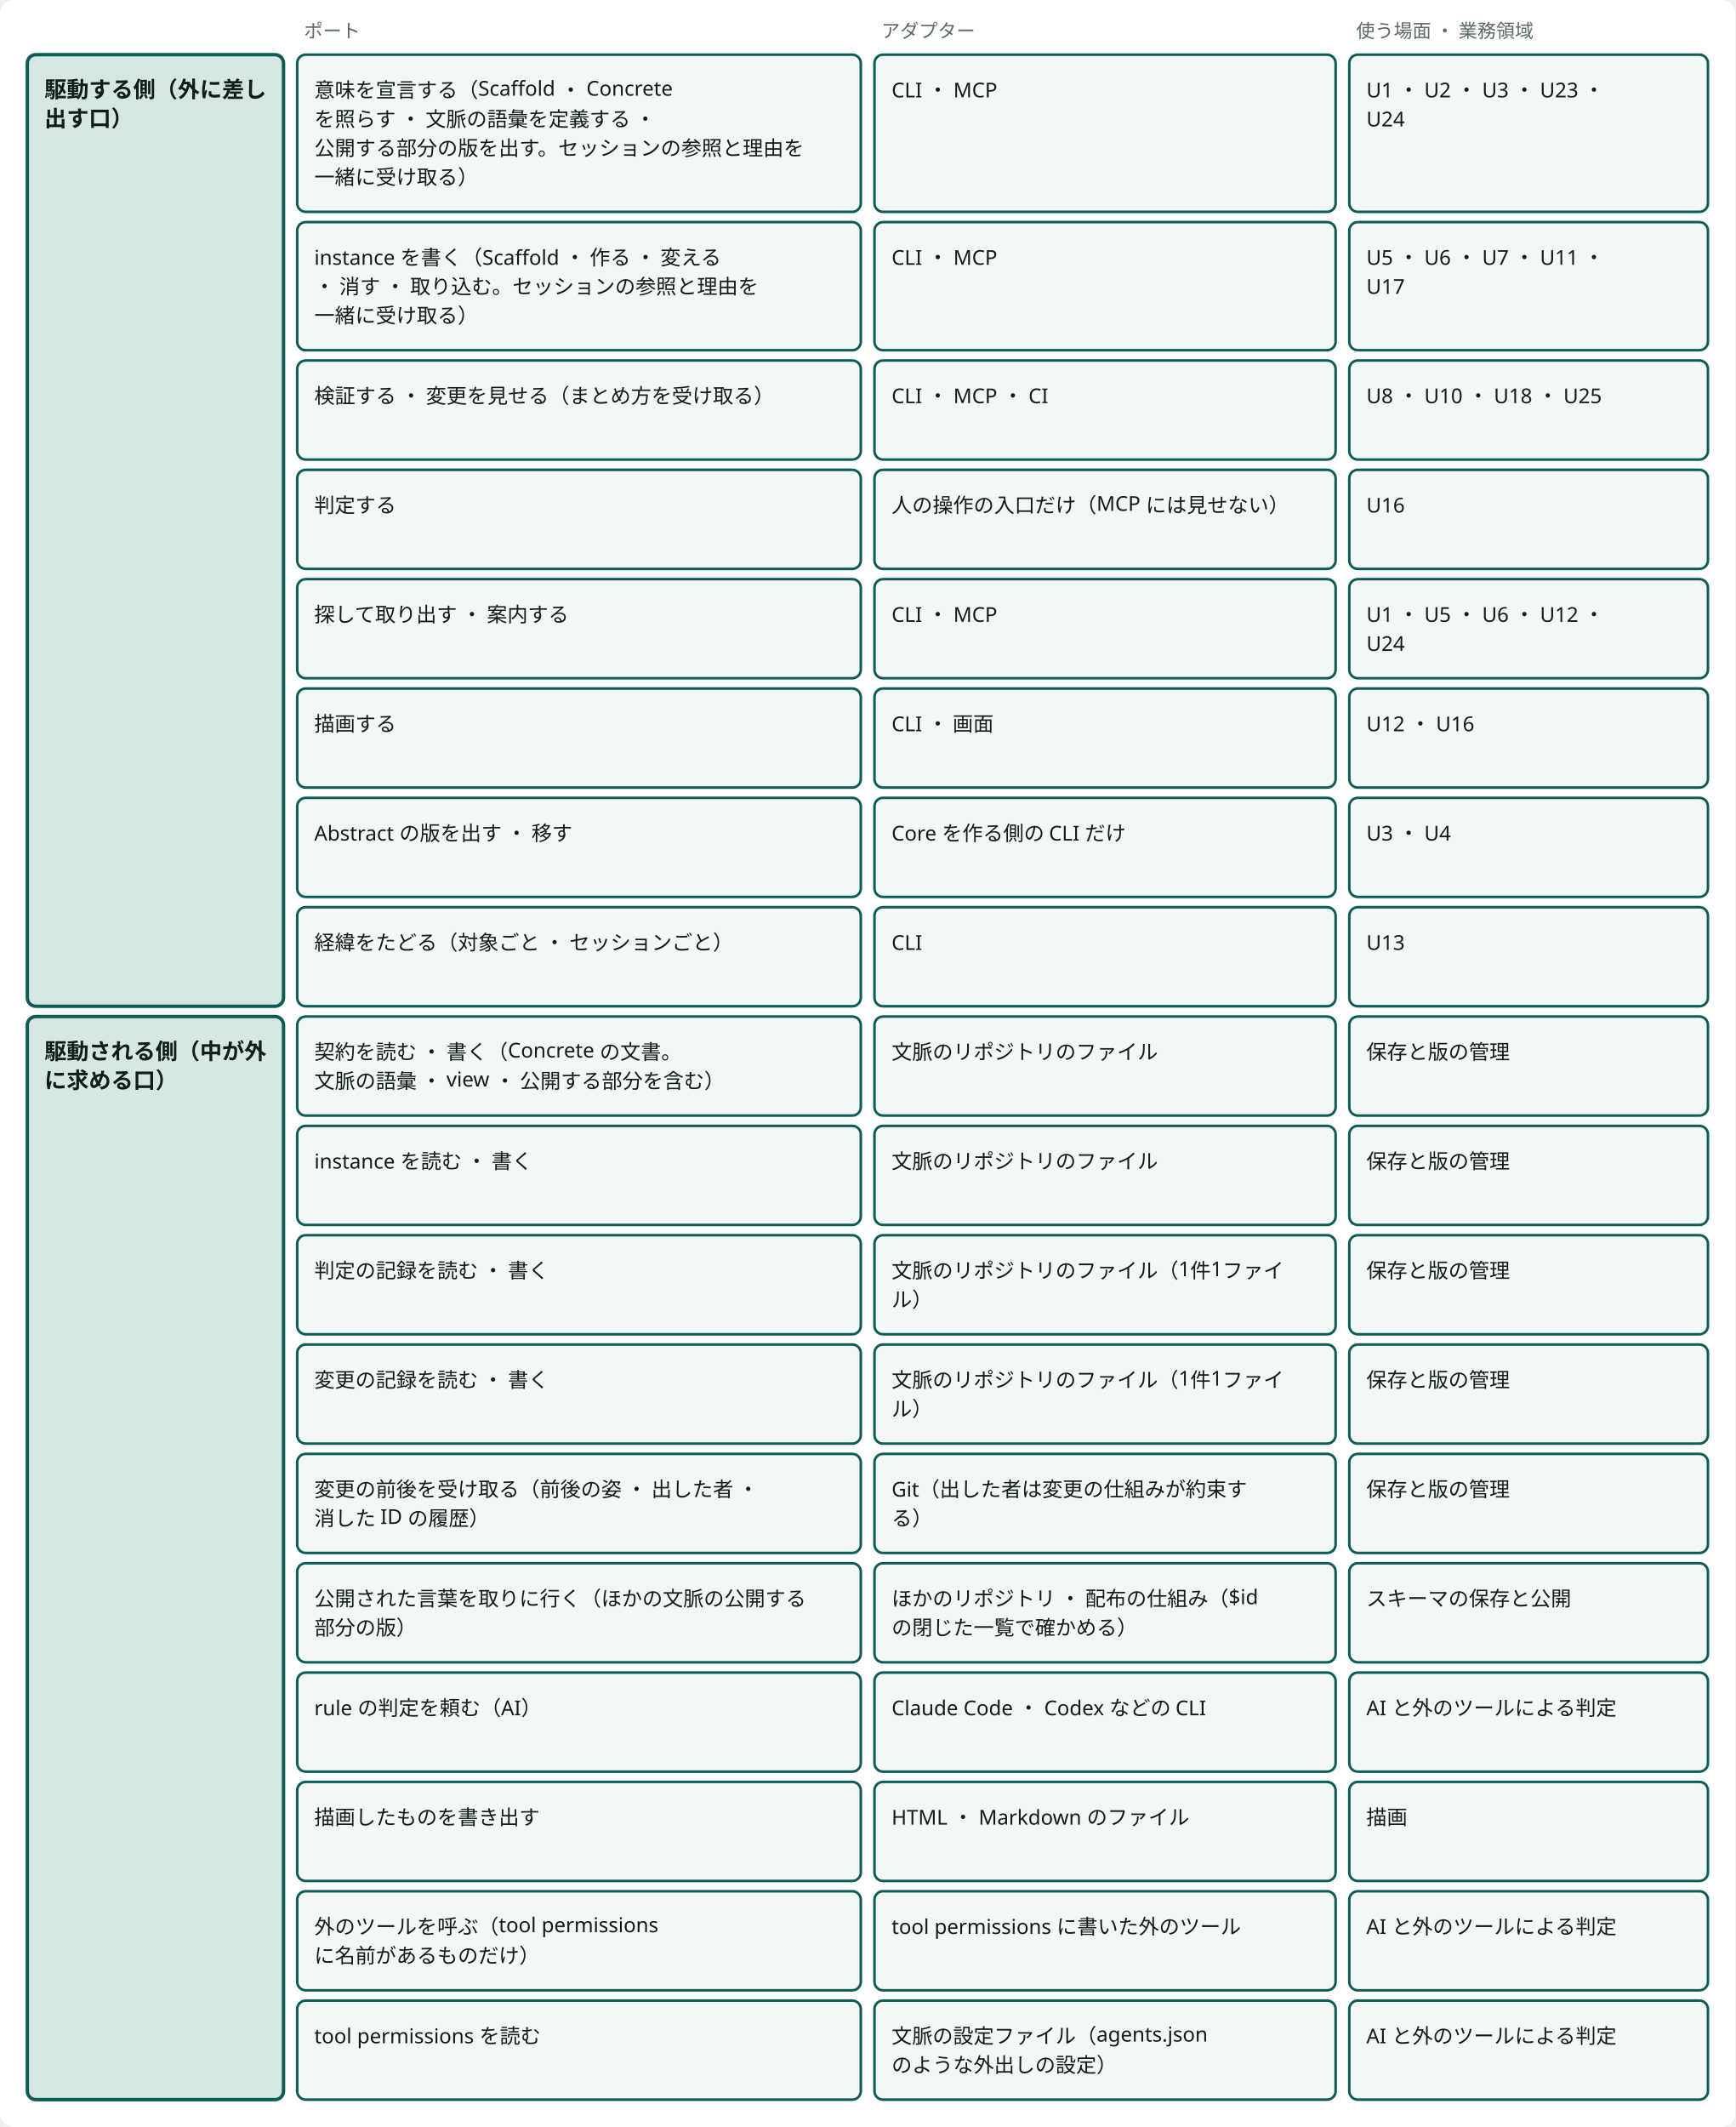
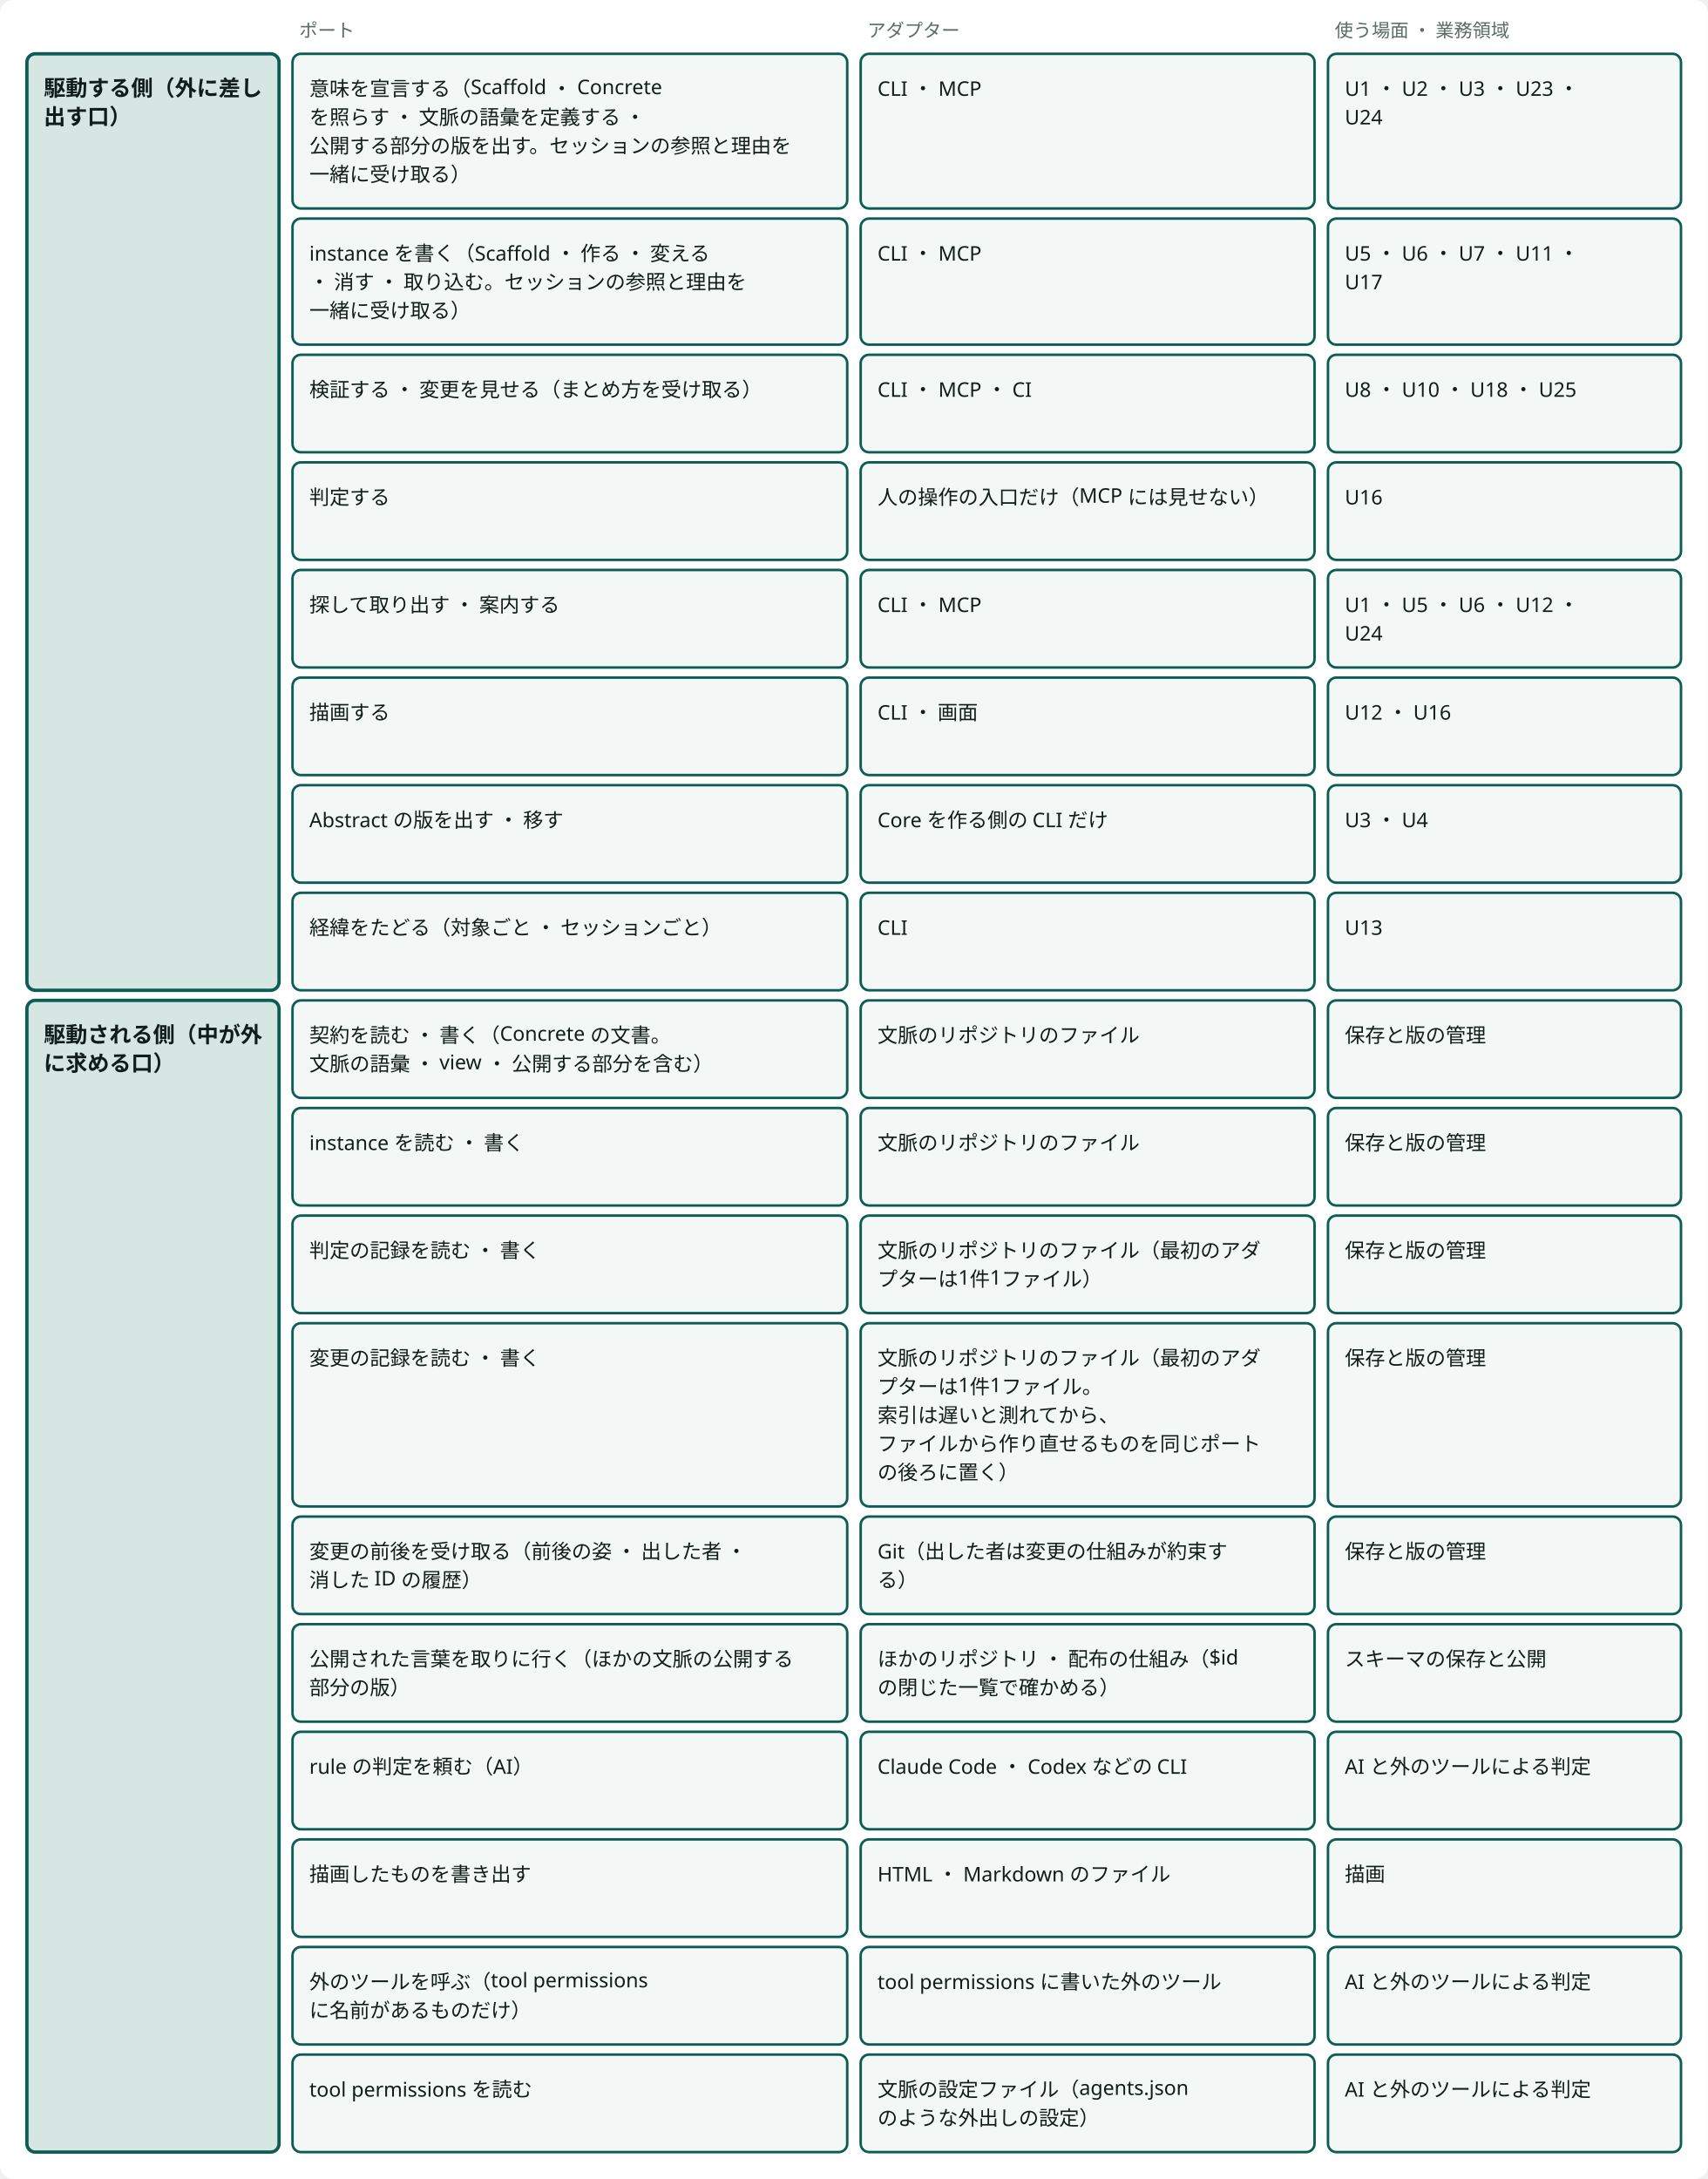
- <svg viewBox="0 0 1016 1245" style="min-width:900px" role="img" aria-label="ポートとアダプター：駆動する側は見せるアダプター、駆動される側は満たすアダプター" class="dsvg">
+ <svg viewBox="0 0 1016 1296" style="min-width:900px" role="img" aria-label="ポートとアダプター：駆動する側は見せるアダプター、駆動される側は満たすアダプター" class="dsvg">
  <style data-dsvg="dark">.dsvg .canvas{fill:var(--dsvg-area-fill,#FFFFFF)}.dsvg .note{fill:var(--dsvg-ink-soft,#5B6B66);font-size:11px}.dsvg .box.focus{fill:var(--dsvg-accent-bg,#D5E6E3);stroke:var(--dsvg-accent,#0D5C55)}.dsvg .title{fill:var(--dsvg-ink,#111D1A);font-size:13px;font-weight:700}.dsvg .box{fill:var(--dsvg-box-fill,#F3F7F5);stroke:var(--dsvg-accent,#0D5C55)}.dsvg .label{fill:var(--dsvg-ink,#111D1A);font-size:12px}@media (prefers-color-scheme:dark){:root:not([data-theme="light"]) .dsvg,.dsvg:root:not([data-theme="light"]){--dsvg-area-fill:#22302D;--dsvg-ink-soft:#9DADA8;--dsvg-accent-bg:#173330;--dsvg-accent:#6CC9B8;--dsvg-ink:#E6EEEB;--dsvg-box-fill:#16211E}}:root[data-theme="dark"] .dsvg{--dsvg-area-fill:#22302D;--dsvg-ink-soft:#9DADA8;--dsvg-accent-bg:#173330;--dsvg-accent:#6CC9B8;--dsvg-ink:#E6EEEB;--dsvg-box-fill:#16211E}</style>
-   <rect data-dsvg="canvas" class="canvas" x="0.0" y="0.0" width="1016.0" height="1245.0" fill="#FFFFFF" rx="8" />
+   <rect data-dsvg="canvas" class="canvas" x="0.0" y="0.0" width="1016.0" height="1296.0" fill="#FFFFFF" rx="8" />
  <text class="note" x="20" y="22" font-family="Noto Sans JP, Hiragino Kaku Gothic ProN, sans-serif" font-size="11" fill="#5B6B66" />
  <text class="note" x="178" y="22" font-family="Noto Sans JP, Hiragino Kaku Gothic ProN, sans-serif" font-size="11" fill="#5B6B66">ポート</text>
  <text class="note" x="516" y="22" font-family="Noto Sans JP, Hiragino Kaku Gothic ProN, sans-serif" font-size="11" fill="#5B6B66">アダプター</text>
  <text class="note" x="794" y="22" font-family="Noto Sans JP, Hiragino Kaku Gothic ProN, sans-serif" font-size="11" fill="#5B6B66">使う場面 ・ 業務領域</text>
  <rect class="box focus" x="16" y="32" width="150" height="557" fill="#D5E6E3" stroke="#0D5C55" stroke-width="2" rx="5" />
  <text class="title" x="26" y="57" font-family="Noto Sans JP, Hiragino Kaku Gothic ProN, sans-serif" font-size="13" font-weight="700" fill="#111D1A">駆動する側（外に差し</text>
  <text class="title" x="26" y="74" font-family="Noto Sans JP, Hiragino Kaku Gothic ProN, sans-serif" font-size="13" font-weight="700" fill="#111D1A">出す口）</text>
-   <rect class="box focus" x="16" y="595" width="150" height="634" fill="#D5E6E3" stroke="#0D5C55" stroke-width="2" rx="5" />
+   <rect class="box focus" x="16" y="595" width="150" height="685" fill="#D5E6E3" stroke="#0D5C55" stroke-width="2" rx="5" />
  <text class="title" x="26" y="620" font-family="Noto Sans JP, Hiragino Kaku Gothic ProN, sans-serif" font-size="13" font-weight="700" fill="#111D1A">駆動される側（中が外</text>
  <text class="title" x="26" y="637" font-family="Noto Sans JP, Hiragino Kaku Gothic ProN, sans-serif" font-size="13" font-weight="700" fill="#111D1A">に求める口）</text>
  <rect class="box" x="174" y="32" width="330" height="92" fill="#F3F7F5" stroke="#0D5C55" stroke-width="1.5" rx="5" />
  <text class="label" x="184" y="57" font-family="Noto Sans JP, Hiragino Kaku Gothic ProN, sans-serif" font-size="12" fill="#111D1A">意味を宣言する（Scaffold ・ Concrete</text>
  <text class="label" x="184" y="74" font-family="Noto Sans JP, Hiragino Kaku Gothic ProN, sans-serif" font-size="12" fill="#111D1A">を照らす ・ 文脈の語彙を定義する ・</text>
  <text class="label" x="184" y="91" font-family="Noto Sans JP, Hiragino Kaku Gothic ProN, sans-serif" font-size="12" fill="#111D1A">公開する部分の版を出す。セッションの参照と理由を</text>
  <text class="label" x="184" y="108" font-family="Noto Sans JP, Hiragino Kaku Gothic ProN, sans-serif" font-size="12" fill="#111D1A">一緒に受け取る）</text>
  <rect class="box" x="512" y="32" width="270" height="92" fill="#F3F7F5" stroke="#0D5C55" stroke-width="1.5" rx="5" />
  <text class="label" x="522" y="57" font-family="Noto Sans JP, Hiragino Kaku Gothic ProN, sans-serif" font-size="12" fill="#111D1A">CLI ・ MCP</text>
  <rect class="box" x="790" y="32" width="210" height="92" fill="#F3F7F5" stroke="#0D5C55" stroke-width="1.5" rx="5" />
  <text class="label" x="800" y="57" font-family="Noto Sans JP, Hiragino Kaku Gothic ProN, sans-serif" font-size="12" fill="#111D1A">U1 ・ U2 ・ U3 ・ U23 ・</text>
  <text class="label" x="800" y="74" font-family="Noto Sans JP, Hiragino Kaku Gothic ProN, sans-serif" font-size="12" fill="#111D1A">U24</text>
  <rect class="box" x="174" y="130" width="330" height="75" fill="#F3F7F5" stroke="#0D5C55" stroke-width="1.5" rx="5" />
  <text class="label" x="184" y="155" font-family="Noto Sans JP, Hiragino Kaku Gothic ProN, sans-serif" font-size="12" fill="#111D1A">instance を書く（Scaffold ・ 作る ・ 変える</text>
  <text class="label" x="184" y="172" font-family="Noto Sans JP, Hiragino Kaku Gothic ProN, sans-serif" font-size="12" fill="#111D1A"> ・ 消す ・ 取り込む。セッションの参照と理由を</text>
  <text class="label" x="184" y="189" font-family="Noto Sans JP, Hiragino Kaku Gothic ProN, sans-serif" font-size="12" fill="#111D1A">一緒に受け取る）</text>
  <rect class="box" x="512" y="130" width="270" height="75" fill="#F3F7F5" stroke="#0D5C55" stroke-width="1.5" rx="5" />
  <text class="label" x="522" y="155" font-family="Noto Sans JP, Hiragino Kaku Gothic ProN, sans-serif" font-size="12" fill="#111D1A">CLI ・ MCP</text>
  <rect class="box" x="790" y="130" width="210" height="75" fill="#F3F7F5" stroke="#0D5C55" stroke-width="1.5" rx="5" />
  <text class="label" x="800" y="155" font-family="Noto Sans JP, Hiragino Kaku Gothic ProN, sans-serif" font-size="12" fill="#111D1A">U5 ・ U6 ・ U7 ・ U11 ・</text>
  <text class="label" x="800" y="172" font-family="Noto Sans JP, Hiragino Kaku Gothic ProN, sans-serif" font-size="12" fill="#111D1A">U17</text>
  <rect class="box" x="174" y="211" width="330" height="58" fill="#F3F7F5" stroke="#0D5C55" stroke-width="1.5" rx="5" />
  <text class="label" x="184" y="236" font-family="Noto Sans JP, Hiragino Kaku Gothic ProN, sans-serif" font-size="12" fill="#111D1A">検証する ・ 変更を見せる（まとめ方を受け取る）</text>
  <rect class="box" x="512" y="211" width="270" height="58" fill="#F3F7F5" stroke="#0D5C55" stroke-width="1.5" rx="5" />
  <text class="label" x="522" y="236" font-family="Noto Sans JP, Hiragino Kaku Gothic ProN, sans-serif" font-size="12" fill="#111D1A">CLI ・ MCP ・ CI</text>
  <rect class="box" x="790" y="211" width="210" height="58" fill="#F3F7F5" stroke="#0D5C55" stroke-width="1.5" rx="5" />
  <text class="label" x="800" y="236" font-family="Noto Sans JP, Hiragino Kaku Gothic ProN, sans-serif" font-size="12" fill="#111D1A">U8 ・ U10 ・ U18 ・ U25</text>
  <rect class="box" x="174" y="275" width="330" height="58" fill="#F3F7F5" stroke="#0D5C55" stroke-width="1.5" rx="5" />
  <text class="label" x="184" y="300" font-family="Noto Sans JP, Hiragino Kaku Gothic ProN, sans-serif" font-size="12" fill="#111D1A">判定する</text>
  <rect class="box" x="512" y="275" width="270" height="58" fill="#F3F7F5" stroke="#0D5C55" stroke-width="1.5" rx="5" />
  <text class="label" x="522" y="300" font-family="Noto Sans JP, Hiragino Kaku Gothic ProN, sans-serif" font-size="12" fill="#111D1A">人の操作の入口だけ（MCP には見せない）</text>
  <rect class="box" x="790" y="275" width="210" height="58" fill="#F3F7F5" stroke="#0D5C55" stroke-width="1.5" rx="5" />
  <text class="label" x="800" y="300" font-family="Noto Sans JP, Hiragino Kaku Gothic ProN, sans-serif" font-size="12" fill="#111D1A">U16</text>
  <rect class="box" x="174" y="339" width="330" height="58" fill="#F3F7F5" stroke="#0D5C55" stroke-width="1.5" rx="5" />
  <text class="label" x="184" y="364" font-family="Noto Sans JP, Hiragino Kaku Gothic ProN, sans-serif" font-size="12" fill="#111D1A">探して取り出す ・ 案内する</text>
  <rect class="box" x="512" y="339" width="270" height="58" fill="#F3F7F5" stroke="#0D5C55" stroke-width="1.5" rx="5" />
  <text class="label" x="522" y="364" font-family="Noto Sans JP, Hiragino Kaku Gothic ProN, sans-serif" font-size="12" fill="#111D1A">CLI ・ MCP</text>
  <rect class="box" x="790" y="339" width="210" height="58" fill="#F3F7F5" stroke="#0D5C55" stroke-width="1.5" rx="5" />
  <text class="label" x="800" y="364" font-family="Noto Sans JP, Hiragino Kaku Gothic ProN, sans-serif" font-size="12" fill="#111D1A">U1 ・ U5 ・ U6 ・ U12 ・</text>
  <text class="label" x="800" y="381" font-family="Noto Sans JP, Hiragino Kaku Gothic ProN, sans-serif" font-size="12" fill="#111D1A">U24</text>
  <rect class="box" x="174" y="403" width="330" height="58" fill="#F3F7F5" stroke="#0D5C55" stroke-width="1.5" rx="5" />
  <text class="label" x="184" y="428" font-family="Noto Sans JP, Hiragino Kaku Gothic ProN, sans-serif" font-size="12" fill="#111D1A">描画する</text>
  <rect class="box" x="512" y="403" width="270" height="58" fill="#F3F7F5" stroke="#0D5C55" stroke-width="1.5" rx="5" />
  <text class="label" x="522" y="428" font-family="Noto Sans JP, Hiragino Kaku Gothic ProN, sans-serif" font-size="12" fill="#111D1A">CLI ・ 画面</text>
  <rect class="box" x="790" y="403" width="210" height="58" fill="#F3F7F5" stroke="#0D5C55" stroke-width="1.5" rx="5" />
  <text class="label" x="800" y="428" font-family="Noto Sans JP, Hiragino Kaku Gothic ProN, sans-serif" font-size="12" fill="#111D1A">U12 ・ U16</text>
  <rect class="box" x="174" y="467" width="330" height="58" fill="#F3F7F5" stroke="#0D5C55" stroke-width="1.5" rx="5" />
  <text class="label" x="184" y="492" font-family="Noto Sans JP, Hiragino Kaku Gothic ProN, sans-serif" font-size="12" fill="#111D1A">Abstract の版を出す ・ 移す</text>
  <rect class="box" x="512" y="467" width="270" height="58" fill="#F3F7F5" stroke="#0D5C55" stroke-width="1.5" rx="5" />
  <text class="label" x="522" y="492" font-family="Noto Sans JP, Hiragino Kaku Gothic ProN, sans-serif" font-size="12" fill="#111D1A">Core を作る側の CLI だけ</text>
  <rect class="box" x="790" y="467" width="210" height="58" fill="#F3F7F5" stroke="#0D5C55" stroke-width="1.5" rx="5" />
  <text class="label" x="800" y="492" font-family="Noto Sans JP, Hiragino Kaku Gothic ProN, sans-serif" font-size="12" fill="#111D1A">U3 ・ U4</text>
  <rect class="box" x="174" y="531" width="330" height="58" fill="#F3F7F5" stroke="#0D5C55" stroke-width="1.5" rx="5" />
  <text class="label" x="184" y="556" font-family="Noto Sans JP, Hiragino Kaku Gothic ProN, sans-serif" font-size="12" fill="#111D1A">経緯をたどる（対象ごと ・ セッションごと）</text>
  <rect class="box" x="512" y="531" width="270" height="58" fill="#F3F7F5" stroke="#0D5C55" stroke-width="1.5" rx="5" />
  <text class="label" x="522" y="556" font-family="Noto Sans JP, Hiragino Kaku Gothic ProN, sans-serif" font-size="12" fill="#111D1A">CLI</text>
  <rect class="box" x="790" y="531" width="210" height="58" fill="#F3F7F5" stroke="#0D5C55" stroke-width="1.5" rx="5" />
  <text class="label" x="800" y="556" font-family="Noto Sans JP, Hiragino Kaku Gothic ProN, sans-serif" font-size="12" fill="#111D1A">U13</text>
  <rect class="box" x="174" y="595" width="330" height="58" fill="#F3F7F5" stroke="#0D5C55" stroke-width="1.5" rx="5" />
  <text class="label" x="184" y="620" font-family="Noto Sans JP, Hiragino Kaku Gothic ProN, sans-serif" font-size="12" fill="#111D1A">契約を読む ・ 書く（Concrete の文書。</text>
  <text class="label" x="184" y="637" font-family="Noto Sans JP, Hiragino Kaku Gothic ProN, sans-serif" font-size="12" fill="#111D1A">文脈の語彙 ・ view ・ 公開する部分を含む）</text>
  <rect class="box" x="512" y="595" width="270" height="58" fill="#F3F7F5" stroke="#0D5C55" stroke-width="1.5" rx="5" />
  <text class="label" x="522" y="620" font-family="Noto Sans JP, Hiragino Kaku Gothic ProN, sans-serif" font-size="12" fill="#111D1A">文脈のリポジトリのファイル</text>
  <rect class="box" x="790" y="595" width="210" height="58" fill="#F3F7F5" stroke="#0D5C55" stroke-width="1.5" rx="5" />
  <text class="label" x="800" y="620" font-family="Noto Sans JP, Hiragino Kaku Gothic ProN, sans-serif" font-size="12" fill="#111D1A">保存と版の管理</text>
  <rect class="box" x="174" y="659" width="330" height="58" fill="#F3F7F5" stroke="#0D5C55" stroke-width="1.5" rx="5" />
  <text class="label" x="184" y="684" font-family="Noto Sans JP, Hiragino Kaku Gothic ProN, sans-serif" font-size="12" fill="#111D1A">instance を読む ・ 書く</text>
  <rect class="box" x="512" y="659" width="270" height="58" fill="#F3F7F5" stroke="#0D5C55" stroke-width="1.5" rx="5" />
  <text class="label" x="522" y="684" font-family="Noto Sans JP, Hiragino Kaku Gothic ProN, sans-serif" font-size="12" fill="#111D1A">文脈のリポジトリのファイル</text>
  <rect class="box" x="790" y="659" width="210" height="58" fill="#F3F7F5" stroke="#0D5C55" stroke-width="1.5" rx="5" />
  <text class="label" x="800" y="684" font-family="Noto Sans JP, Hiragino Kaku Gothic ProN, sans-serif" font-size="12" fill="#111D1A">保存と版の管理</text>
  <rect class="box" x="174" y="723" width="330" height="58" fill="#F3F7F5" stroke="#0D5C55" stroke-width="1.5" rx="5" />
  <text class="label" x="184" y="748" font-family="Noto Sans JP, Hiragino Kaku Gothic ProN, sans-serif" font-size="12" fill="#111D1A">判定の記録を読む ・ 書く</text>
  <rect class="box" x="512" y="723" width="270" height="58" fill="#F3F7F5" stroke="#0D5C55" stroke-width="1.5" rx="5" />
-   <text class="label" x="522" y="748" font-family="Noto Sans JP, Hiragino Kaku Gothic ProN, sans-serif" font-size="12" fill="#111D1A">文脈のリポジトリのファイル（1件1ファイ</text>
-   <text class="label" x="522" y="765" font-family="Noto Sans JP, Hiragino Kaku Gothic ProN, sans-serif" font-size="12" fill="#111D1A">ル）</text>
+   <text class="label" x="522" y="748" font-family="Noto Sans JP, Hiragino Kaku Gothic ProN, sans-serif" font-size="12" fill="#111D1A">文脈のリポジトリのファイル（最初のアダ</text>
+   <text class="label" x="522" y="765" font-family="Noto Sans JP, Hiragino Kaku Gothic ProN, sans-serif" font-size="12" fill="#111D1A">プターは1件1ファイル）</text>
  <rect class="box" x="790" y="723" width="210" height="58" fill="#F3F7F5" stroke="#0D5C55" stroke-width="1.5" rx="5" />
  <text class="label" x="800" y="748" font-family="Noto Sans JP, Hiragino Kaku Gothic ProN, sans-serif" font-size="12" fill="#111D1A">保存と版の管理</text>
-   <rect class="box" x="174" y="787" width="330" height="58" fill="#F3F7F5" stroke="#0D5C55" stroke-width="1.5" rx="5" />
+   <rect class="box" x="174" y="787" width="330" height="109" fill="#F3F7F5" stroke="#0D5C55" stroke-width="1.5" rx="5" />
  <text class="label" x="184" y="812" font-family="Noto Sans JP, Hiragino Kaku Gothic ProN, sans-serif" font-size="12" fill="#111D1A">変更の記録を読む ・ 書く</text>
-   <rect class="box" x="512" y="787" width="270" height="58" fill="#F3F7F5" stroke="#0D5C55" stroke-width="1.5" rx="5" />
-   <text class="label" x="522" y="812" font-family="Noto Sans JP, Hiragino Kaku Gothic ProN, sans-serif" font-size="12" fill="#111D1A">文脈のリポジトリのファイル（1件1ファイ</text>
-   <text class="label" x="522" y="829" font-family="Noto Sans JP, Hiragino Kaku Gothic ProN, sans-serif" font-size="12" fill="#111D1A">ル）</text>
-   <rect class="box" x="790" y="787" width="210" height="58" fill="#F3F7F5" stroke="#0D5C55" stroke-width="1.5" rx="5" />
+   <rect class="box" x="512" y="787" width="270" height="109" fill="#F3F7F5" stroke="#0D5C55" stroke-width="1.5" rx="5" />
+   <text class="label" x="522" y="812" font-family="Noto Sans JP, Hiragino Kaku Gothic ProN, sans-serif" font-size="12" fill="#111D1A">文脈のリポジトリのファイル（最初のアダ</text>
+   <text class="label" x="522" y="829" font-family="Noto Sans JP, Hiragino Kaku Gothic ProN, sans-serif" font-size="12" fill="#111D1A">プターは1件1ファイル。</text>
+   <text class="label" x="522" y="846" font-family="Noto Sans JP, Hiragino Kaku Gothic ProN, sans-serif" font-size="12" fill="#111D1A">索引は遅いと測れてから、</text>
+   <text class="label" x="522" y="863" font-family="Noto Sans JP, Hiragino Kaku Gothic ProN, sans-serif" font-size="12" fill="#111D1A">ファイルから作り直せるものを同じポート</text>
+   <text class="label" x="522" y="880" font-family="Noto Sans JP, Hiragino Kaku Gothic ProN, sans-serif" font-size="12" fill="#111D1A">の後ろに置く）</text>
+   <rect class="box" x="790" y="787" width="210" height="109" fill="#F3F7F5" stroke="#0D5C55" stroke-width="1.5" rx="5" />
  <text class="label" x="800" y="812" font-family="Noto Sans JP, Hiragino Kaku Gothic ProN, sans-serif" font-size="12" fill="#111D1A">保存と版の管理</text>
-   <rect class="box" x="174" y="851" width="330" height="58" fill="#F3F7F5" stroke="#0D5C55" stroke-width="1.5" rx="5" />
-   <text class="label" x="184" y="876" font-family="Noto Sans JP, Hiragino Kaku Gothic ProN, sans-serif" font-size="12" fill="#111D1A">変更の前後を受け取る（前後の姿 ・ 出した者 ・</text>
-   <text class="label" x="184" y="893" font-family="Noto Sans JP, Hiragino Kaku Gothic ProN, sans-serif" font-size="12" fill="#111D1A">消した ID の履歴）</text>
-   <rect class="box" x="512" y="851" width="270" height="58" fill="#F3F7F5" stroke="#0D5C55" stroke-width="1.5" rx="5" />
-   <text class="label" x="522" y="876" font-family="Noto Sans JP, Hiragino Kaku Gothic ProN, sans-serif" font-size="12" fill="#111D1A">Git（出した者は変更の仕組みが約束す</text>
-   <text class="label" x="522" y="893" font-family="Noto Sans JP, Hiragino Kaku Gothic ProN, sans-serif" font-size="12" fill="#111D1A">る）</text>
-   <rect class="box" x="790" y="851" width="210" height="58" fill="#F3F7F5" stroke="#0D5C55" stroke-width="1.5" rx="5" />
-   <text class="label" x="800" y="876" font-family="Noto Sans JP, Hiragino Kaku Gothic ProN, sans-serif" font-size="12" fill="#111D1A">保存と版の管理</text>
-   <rect class="box" x="174" y="915" width="330" height="58" fill="#F3F7F5" stroke="#0D5C55" stroke-width="1.5" rx="5" />
-   <text class="label" x="184" y="940" font-family="Noto Sans JP, Hiragino Kaku Gothic ProN, sans-serif" font-size="12" fill="#111D1A">公開された言葉を取りに行く（ほかの文脈の公開する</text>
-   <text class="label" x="184" y="957" font-family="Noto Sans JP, Hiragino Kaku Gothic ProN, sans-serif" font-size="12" fill="#111D1A">部分の版）</text>
-   <rect class="box" x="512" y="915" width="270" height="58" fill="#F3F7F5" stroke="#0D5C55" stroke-width="1.5" rx="5" />
-   <text class="label" x="522" y="940" font-family="Noto Sans JP, Hiragino Kaku Gothic ProN, sans-serif" font-size="12" fill="#111D1A">ほかのリポジトリ ・ 配布の仕組み（$id</text>
-   <text class="label" x="522" y="957" font-family="Noto Sans JP, Hiragino Kaku Gothic ProN, sans-serif" font-size="12" fill="#111D1A"> の閉じた一覧で確かめる）</text>
-   <rect class="box" x="790" y="915" width="210" height="58" fill="#F3F7F5" stroke="#0D5C55" stroke-width="1.5" rx="5" />
-   <text class="label" x="800" y="940" font-family="Noto Sans JP, Hiragino Kaku Gothic ProN, sans-serif" font-size="12" fill="#111D1A">スキーマの保存と公開</text>
-   <rect class="box" x="174" y="979" width="330" height="58" fill="#F3F7F5" stroke="#0D5C55" stroke-width="1.5" rx="5" />
-   <text class="label" x="184" y="1004" font-family="Noto Sans JP, Hiragino Kaku Gothic ProN, sans-serif" font-size="12" fill="#111D1A">rule の判定を頼む（AI）</text>
-   <rect class="box" x="512" y="979" width="270" height="58" fill="#F3F7F5" stroke="#0D5C55" stroke-width="1.5" rx="5" />
-   <text class="label" x="522" y="1004" font-family="Noto Sans JP, Hiragino Kaku Gothic ProN, sans-serif" font-size="12" fill="#111D1A">Claude Code ・ Codex などの CLI</text>
-   <rect class="box" x="790" y="979" width="210" height="58" fill="#F3F7F5" stroke="#0D5C55" stroke-width="1.5" rx="5" />
-   <text class="label" x="800" y="1004" font-family="Noto Sans JP, Hiragino Kaku Gothic ProN, sans-serif" font-size="12" fill="#111D1A">AI と外のツールによる判定</text>
-   <rect class="box" x="174" y="1043" width="330" height="58" fill="#F3F7F5" stroke="#0D5C55" stroke-width="1.5" rx="5" />
-   <text class="label" x="184" y="1068" font-family="Noto Sans JP, Hiragino Kaku Gothic ProN, sans-serif" font-size="12" fill="#111D1A">描画したものを書き出す</text>
-   <rect class="box" x="512" y="1043" width="270" height="58" fill="#F3F7F5" stroke="#0D5C55" stroke-width="1.5" rx="5" />
-   <text class="label" x="522" y="1068" font-family="Noto Sans JP, Hiragino Kaku Gothic ProN, sans-serif" font-size="12" fill="#111D1A">HTML ・ Markdown のファイル</text>
-   <rect class="box" x="790" y="1043" width="210" height="58" fill="#F3F7F5" stroke="#0D5C55" stroke-width="1.5" rx="5" />
-   <text class="label" x="800" y="1068" font-family="Noto Sans JP, Hiragino Kaku Gothic ProN, sans-serif" font-size="12" fill="#111D1A">描画</text>
-   <rect class="box" x="174" y="1107" width="330" height="58" fill="#F3F7F5" stroke="#0D5C55" stroke-width="1.5" rx="5" />
-   <text class="label" x="184" y="1132" font-family="Noto Sans JP, Hiragino Kaku Gothic ProN, sans-serif" font-size="12" fill="#111D1A">外のツールを呼ぶ（tool permissions</text>
-   <text class="label" x="184" y="1149" font-family="Noto Sans JP, Hiragino Kaku Gothic ProN, sans-serif" font-size="12" fill="#111D1A">に名前があるものだけ）</text>
-   <rect class="box" x="512" y="1107" width="270" height="58" fill="#F3F7F5" stroke="#0D5C55" stroke-width="1.5" rx="5" />
-   <text class="label" x="522" y="1132" font-family="Noto Sans JP, Hiragino Kaku Gothic ProN, sans-serif" font-size="12" fill="#111D1A">tool permissions に書いた外のツール</text>
-   <rect class="box" x="790" y="1107" width="210" height="58" fill="#F3F7F5" stroke="#0D5C55" stroke-width="1.5" rx="5" />
-   <text class="label" x="800" y="1132" font-family="Noto Sans JP, Hiragino Kaku Gothic ProN, sans-serif" font-size="12" fill="#111D1A">AI と外のツールによる判定</text>
-   <rect class="box" x="174" y="1171" width="330" height="58" fill="#F3F7F5" stroke="#0D5C55" stroke-width="1.5" rx="5" />
-   <text class="label" x="184" y="1196" font-family="Noto Sans JP, Hiragino Kaku Gothic ProN, sans-serif" font-size="12" fill="#111D1A">tool permissions を読む</text>
-   <rect class="box" x="512" y="1171" width="270" height="58" fill="#F3F7F5" stroke="#0D5C55" stroke-width="1.5" rx="5" />
-   <text class="label" x="522" y="1196" font-family="Noto Sans JP, Hiragino Kaku Gothic ProN, sans-serif" font-size="12" fill="#111D1A">文脈の設定ファイル（agents.json</text>
-   <text class="label" x="522" y="1213" font-family="Noto Sans JP, Hiragino Kaku Gothic ProN, sans-serif" font-size="12" fill="#111D1A">のような外出しの設定）</text>
-   <rect class="box" x="790" y="1171" width="210" height="58" fill="#F3F7F5" stroke="#0D5C55" stroke-width="1.5" rx="5" />
-   <text class="label" x="800" y="1196" font-family="Noto Sans JP, Hiragino Kaku Gothic ProN, sans-serif" font-size="12" fill="#111D1A">AI と外のツールによる判定</text>
+   <rect class="box" x="174" y="902" width="330" height="58" fill="#F3F7F5" stroke="#0D5C55" stroke-width="1.5" rx="5" />
+   <text class="label" x="184" y="927" font-family="Noto Sans JP, Hiragino Kaku Gothic ProN, sans-serif" font-size="12" fill="#111D1A">変更の前後を受け取る（前後の姿 ・ 出した者 ・</text>
+   <text class="label" x="184" y="944" font-family="Noto Sans JP, Hiragino Kaku Gothic ProN, sans-serif" font-size="12" fill="#111D1A">消した ID の履歴）</text>
+   <rect class="box" x="512" y="902" width="270" height="58" fill="#F3F7F5" stroke="#0D5C55" stroke-width="1.5" rx="5" />
+   <text class="label" x="522" y="927" font-family="Noto Sans JP, Hiragino Kaku Gothic ProN, sans-serif" font-size="12" fill="#111D1A">Git（出した者は変更の仕組みが約束す</text>
+   <text class="label" x="522" y="944" font-family="Noto Sans JP, Hiragino Kaku Gothic ProN, sans-serif" font-size="12" fill="#111D1A">る）</text>
+   <rect class="box" x="790" y="902" width="210" height="58" fill="#F3F7F5" stroke="#0D5C55" stroke-width="1.5" rx="5" />
+   <text class="label" x="800" y="927" font-family="Noto Sans JP, Hiragino Kaku Gothic ProN, sans-serif" font-size="12" fill="#111D1A">保存と版の管理</text>
+   <rect class="box" x="174" y="966" width="330" height="58" fill="#F3F7F5" stroke="#0D5C55" stroke-width="1.5" rx="5" />
+   <text class="label" x="184" y="991" font-family="Noto Sans JP, Hiragino Kaku Gothic ProN, sans-serif" font-size="12" fill="#111D1A">公開された言葉を取りに行く（ほかの文脈の公開する</text>
+   <text class="label" x="184" y="1008" font-family="Noto Sans JP, Hiragino Kaku Gothic ProN, sans-serif" font-size="12" fill="#111D1A">部分の版）</text>
+   <rect class="box" x="512" y="966" width="270" height="58" fill="#F3F7F5" stroke="#0D5C55" stroke-width="1.5" rx="5" />
+   <text class="label" x="522" y="991" font-family="Noto Sans JP, Hiragino Kaku Gothic ProN, sans-serif" font-size="12" fill="#111D1A">ほかのリポジトリ ・ 配布の仕組み（$id</text>
+   <text class="label" x="522" y="1008" font-family="Noto Sans JP, Hiragino Kaku Gothic ProN, sans-serif" font-size="12" fill="#111D1A"> の閉じた一覧で確かめる）</text>
+   <rect class="box" x="790" y="966" width="210" height="58" fill="#F3F7F5" stroke="#0D5C55" stroke-width="1.5" rx="5" />
+   <text class="label" x="800" y="991" font-family="Noto Sans JP, Hiragino Kaku Gothic ProN, sans-serif" font-size="12" fill="#111D1A">スキーマの保存と公開</text>
+   <rect class="box" x="174" y="1030" width="330" height="58" fill="#F3F7F5" stroke="#0D5C55" stroke-width="1.5" rx="5" />
+   <text class="label" x="184" y="1055" font-family="Noto Sans JP, Hiragino Kaku Gothic ProN, sans-serif" font-size="12" fill="#111D1A">rule の判定を頼む（AI）</text>
+   <rect class="box" x="512" y="1030" width="270" height="58" fill="#F3F7F5" stroke="#0D5C55" stroke-width="1.5" rx="5" />
+   <text class="label" x="522" y="1055" font-family="Noto Sans JP, Hiragino Kaku Gothic ProN, sans-serif" font-size="12" fill="#111D1A">Claude Code ・ Codex などの CLI</text>
+   <rect class="box" x="790" y="1030" width="210" height="58" fill="#F3F7F5" stroke="#0D5C55" stroke-width="1.5" rx="5" />
+   <text class="label" x="800" y="1055" font-family="Noto Sans JP, Hiragino Kaku Gothic ProN, sans-serif" font-size="12" fill="#111D1A">AI と外のツールによる判定</text>
+   <rect class="box" x="174" y="1094" width="330" height="58" fill="#F3F7F5" stroke="#0D5C55" stroke-width="1.5" rx="5" />
+   <text class="label" x="184" y="1119" font-family="Noto Sans JP, Hiragino Kaku Gothic ProN, sans-serif" font-size="12" fill="#111D1A">描画したものを書き出す</text>
+   <rect class="box" x="512" y="1094" width="270" height="58" fill="#F3F7F5" stroke="#0D5C55" stroke-width="1.5" rx="5" />
+   <text class="label" x="522" y="1119" font-family="Noto Sans JP, Hiragino Kaku Gothic ProN, sans-serif" font-size="12" fill="#111D1A">HTML ・ Markdown のファイル</text>
+   <rect class="box" x="790" y="1094" width="210" height="58" fill="#F3F7F5" stroke="#0D5C55" stroke-width="1.5" rx="5" />
+   <text class="label" x="800" y="1119" font-family="Noto Sans JP, Hiragino Kaku Gothic ProN, sans-serif" font-size="12" fill="#111D1A">描画</text>
+   <rect class="box" x="174" y="1158" width="330" height="58" fill="#F3F7F5" stroke="#0D5C55" stroke-width="1.5" rx="5" />
+   <text class="label" x="184" y="1183" font-family="Noto Sans JP, Hiragino Kaku Gothic ProN, sans-serif" font-size="12" fill="#111D1A">外のツールを呼ぶ（tool permissions</text>
+   <text class="label" x="184" y="1200" font-family="Noto Sans JP, Hiragino Kaku Gothic ProN, sans-serif" font-size="12" fill="#111D1A">に名前があるものだけ）</text>
+   <rect class="box" x="512" y="1158" width="270" height="58" fill="#F3F7F5" stroke="#0D5C55" stroke-width="1.5" rx="5" />
+   <text class="label" x="522" y="1183" font-family="Noto Sans JP, Hiragino Kaku Gothic ProN, sans-serif" font-size="12" fill="#111D1A">tool permissions に書いた外のツール</text>
+   <rect class="box" x="790" y="1158" width="210" height="58" fill="#F3F7F5" stroke="#0D5C55" stroke-width="1.5" rx="5" />
+   <text class="label" x="800" y="1183" font-family="Noto Sans JP, Hiragino Kaku Gothic ProN, sans-serif" font-size="12" fill="#111D1A">AI と外のツールによる判定</text>
+   <rect class="box" x="174" y="1222" width="330" height="58" fill="#F3F7F5" stroke="#0D5C55" stroke-width="1.5" rx="5" />
+   <text class="label" x="184" y="1247" font-family="Noto Sans JP, Hiragino Kaku Gothic ProN, sans-serif" font-size="12" fill="#111D1A">tool permissions を読む</text>
+   <rect class="box" x="512" y="1222" width="270" height="58" fill="#F3F7F5" stroke="#0D5C55" stroke-width="1.5" rx="5" />
+   <text class="label" x="522" y="1247" font-family="Noto Sans JP, Hiragino Kaku Gothic ProN, sans-serif" font-size="12" fill="#111D1A">文脈の設定ファイル（agents.json</text>
+   <text class="label" x="522" y="1264" font-family="Noto Sans JP, Hiragino Kaku Gothic ProN, sans-serif" font-size="12" fill="#111D1A">のような外出しの設定）</text>
+   <rect class="box" x="790" y="1222" width="210" height="58" fill="#F3F7F5" stroke="#0D5C55" stroke-width="1.5" rx="5" />
+   <text class="label" x="800" y="1247" font-family="Noto Sans JP, Hiragino Kaku Gothic ProN, sans-serif" font-size="12" fill="#111D1A">AI と外のツールによる判定</text>
</svg>
